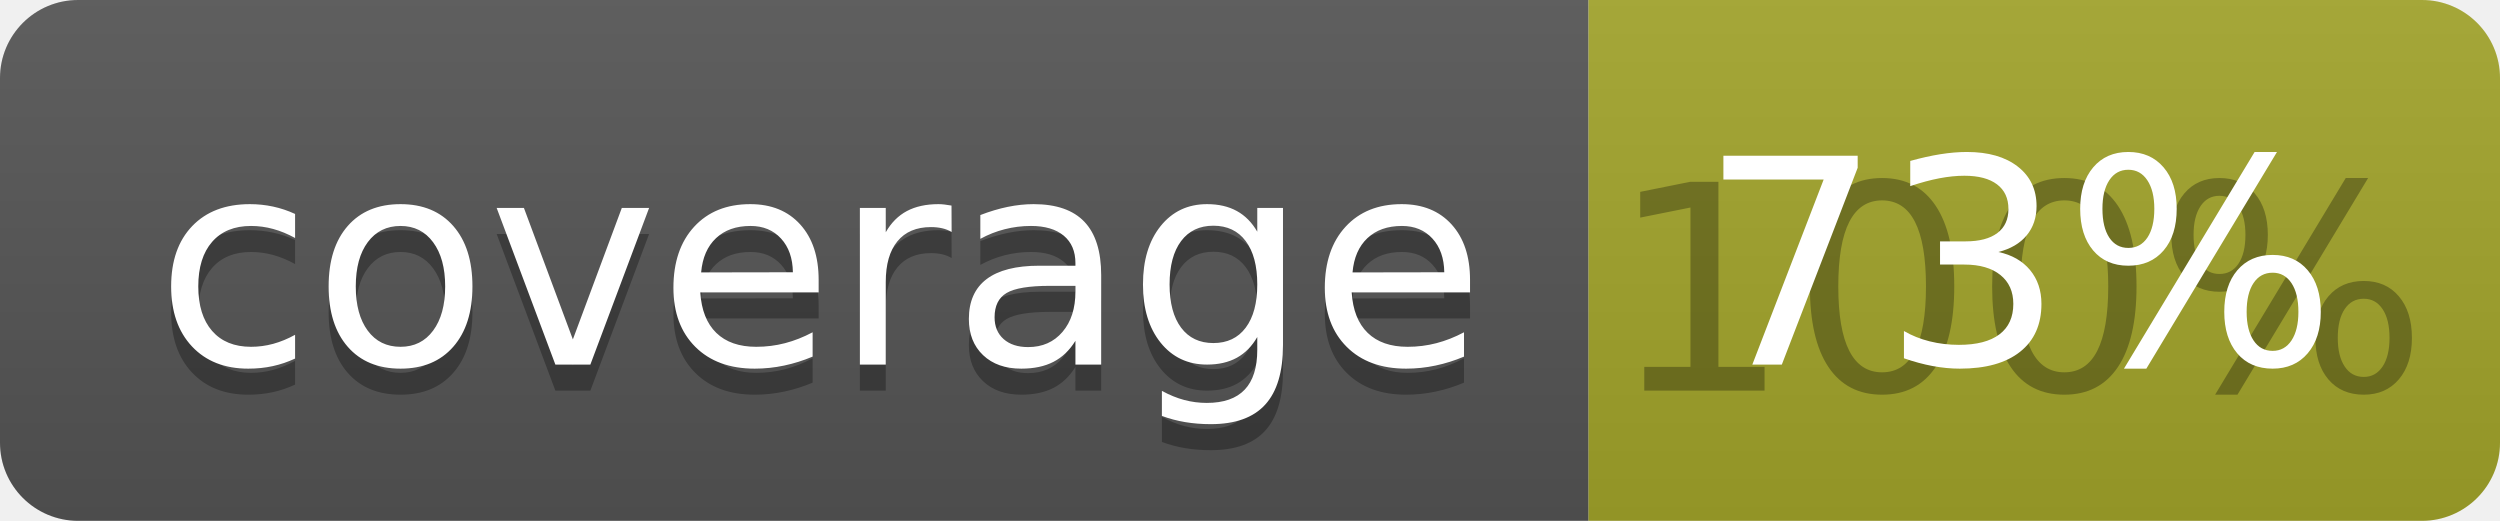
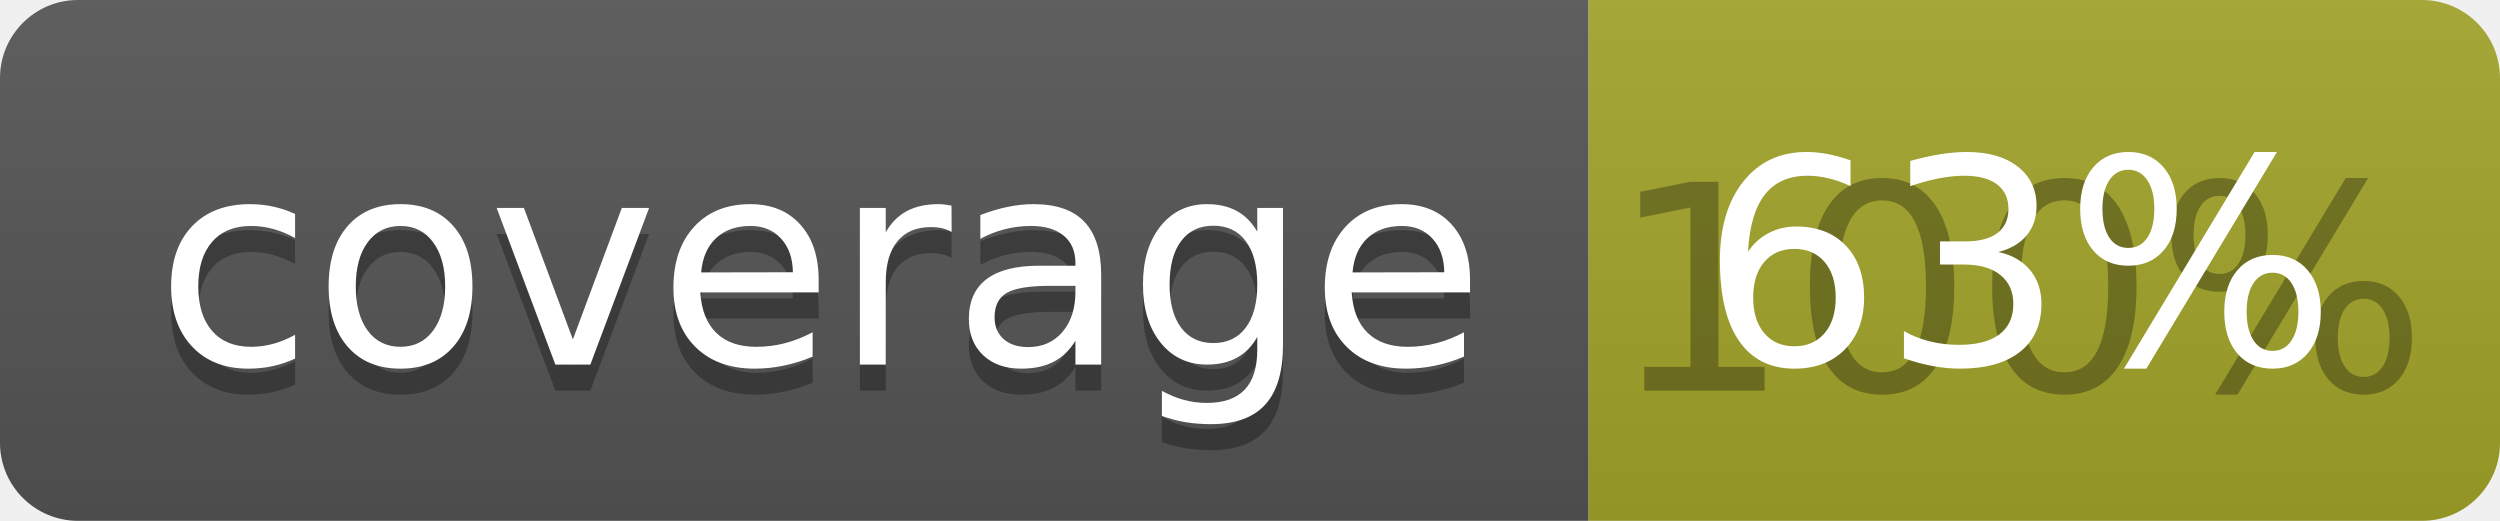
<svg xmlns="http://www.w3.org/2000/svg" width="96" height="20">
  <linearGradient id="b" x2="0" y2="100%">
    <stop offset="0" stop-color="#bbb" stop-opacity=".1" />
    <stop offset="1" stop-opacity=".1" />
  </linearGradient>
  <clipPath id="a">
    <rect width="96" height="20" rx="3" fill="#fff" />
  </clipPath>
  <g clip-path="url(#a)">
    <path fill="#555" d="M0 0h61v20H0z" />
    <path fill="#A3A52A" d="M61 0h35v20H61z" />
    <path fill="url(#b)" d="M0 0h96v20H0z" />
  </g>
  <g fill="#fff" text-anchor="middle" font-family="DejaVu Sans,Verdana,Geneva,sans-serif" font-size="110">
    <text x="315" y="150" fill="#010101" fill-opacity=".3" transform="scale(.1)" textLength="510">coverage</text>
    <text x="315" y="140" transform="scale(.1)" textLength="510">coverage</text>
    <text x="775" y="150" fill="#010101" fill-opacity=".3" transform="scale(.1)" textLength="250">100%</text>
-     <text x="775" y="140" transform="scale(.1)" textLength="250">73%</text>
+     <text x="775" y="140" transform="scale(.1)" textLength="250">63%</text>
  </g>
</svg>
